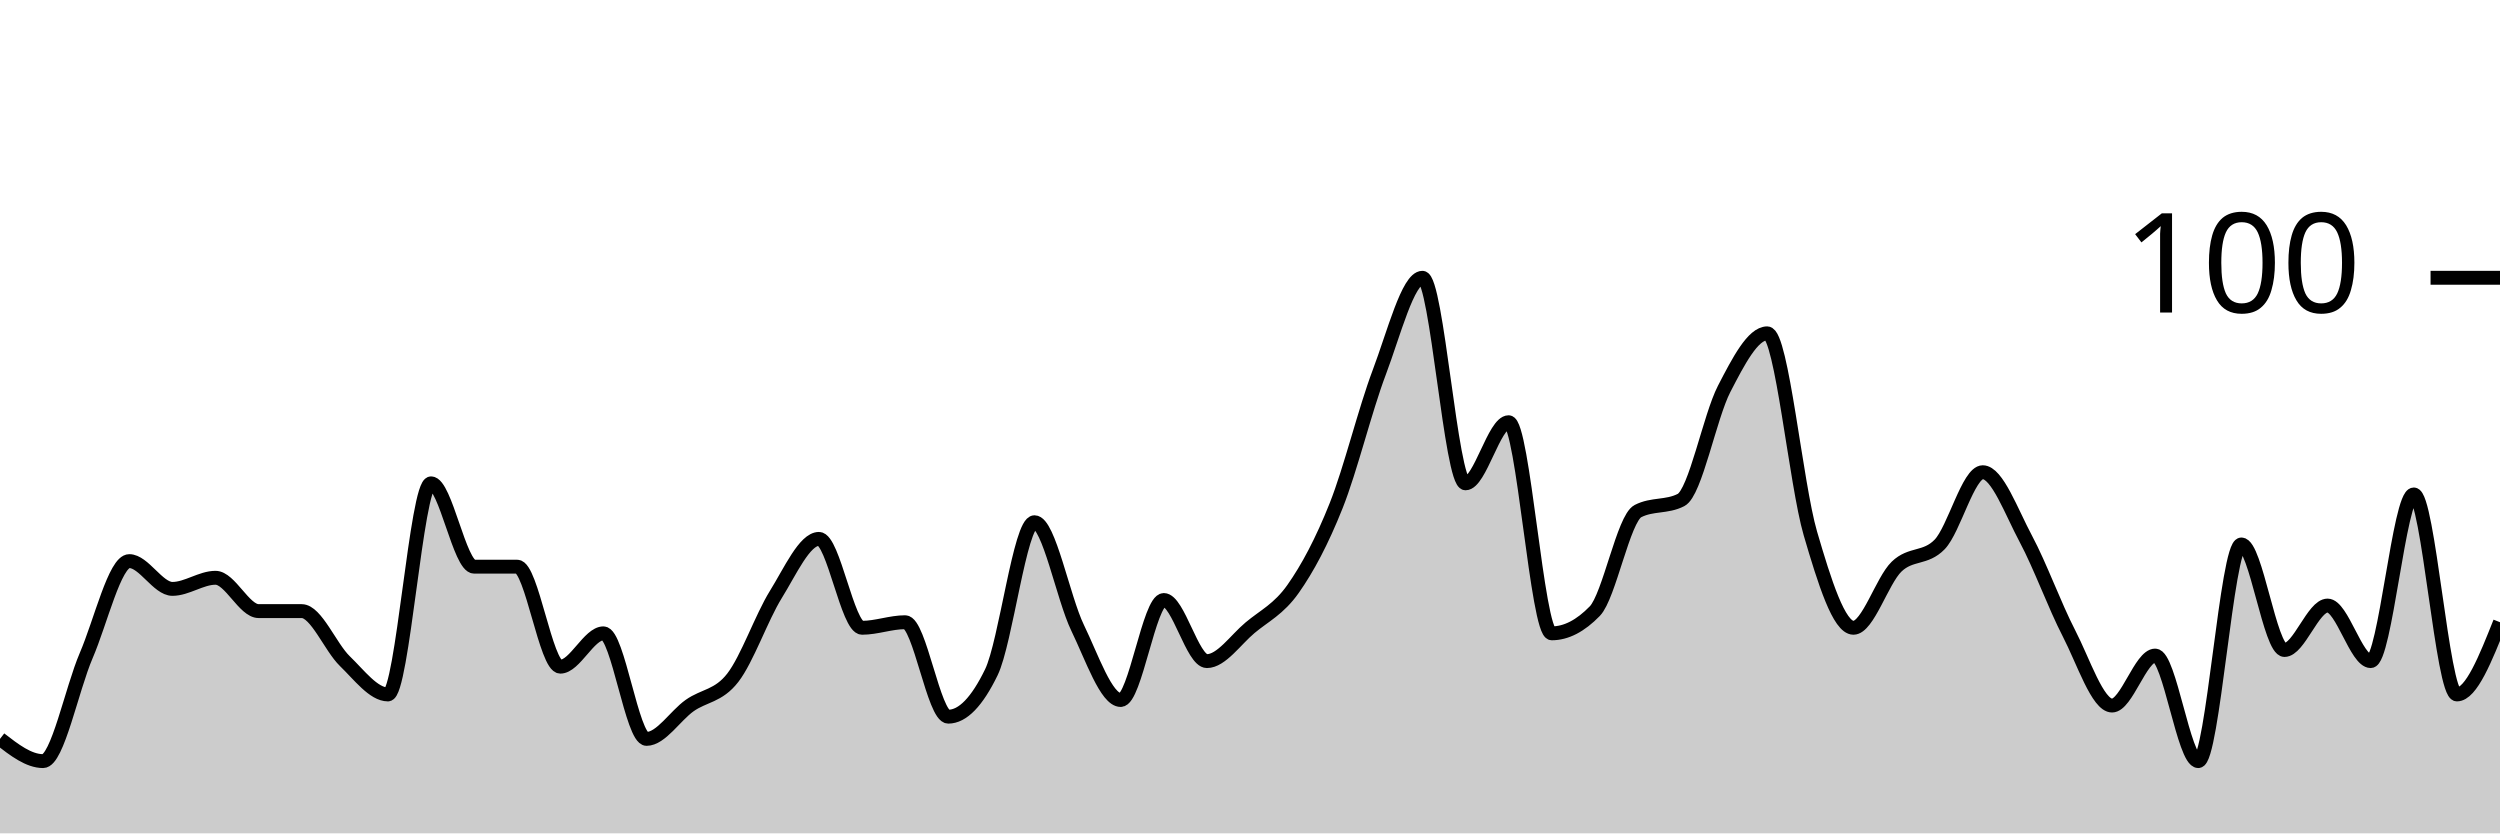
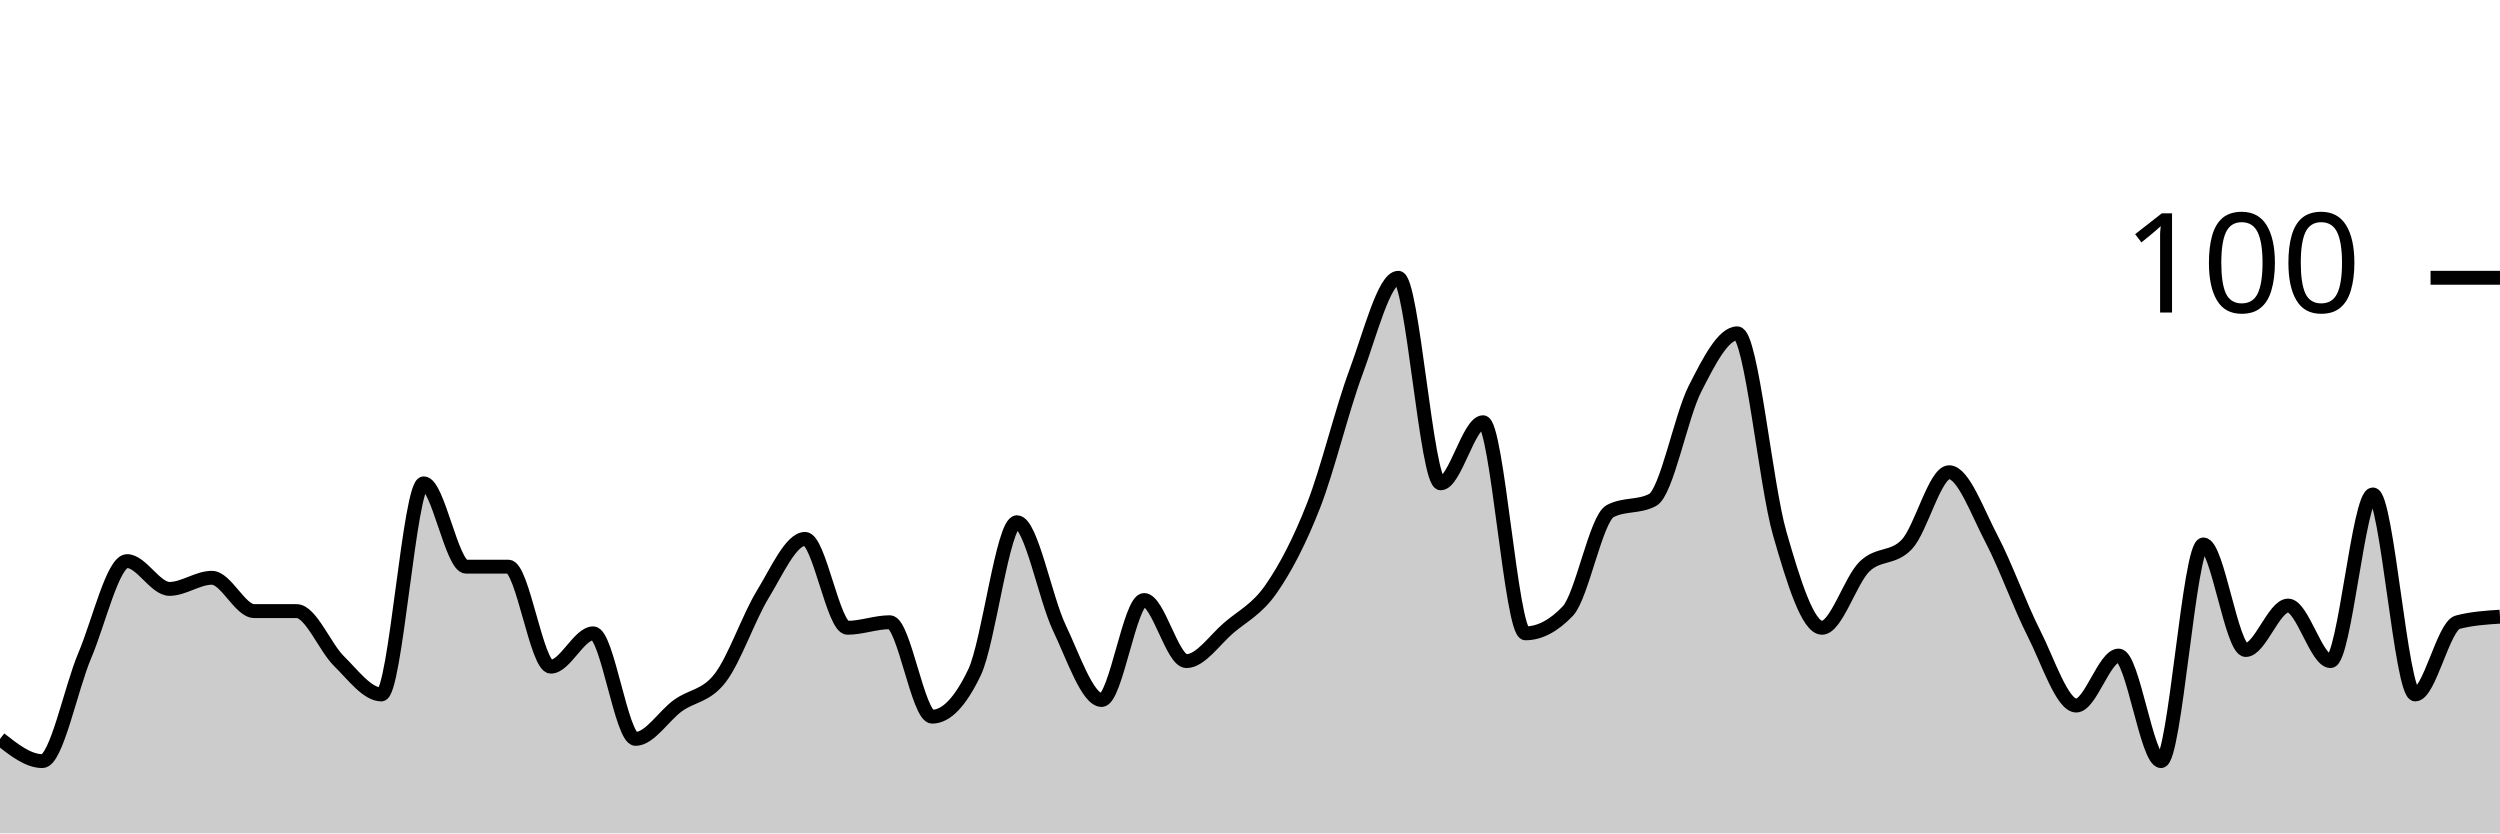
<svg xmlns="http://www.w3.org/2000/svg" viewBox="0 0 180 60">
  <g transform="translate(0,20)">
-     <path class="area" fill="rgba(0, 0, 0, 0.2)" d="M0,33.2C1.034,34,2.069,34.8,3.103,34.8C4.138,34.8,5.172,29.6,6.207,27.2C7.241,24.8,8.276,20.4,9.31,20.4C10.345,20.4,11.379,22.4,12.414,22.4C13.448,22.4,14.483,21.6,15.517,21.6C16.552,21.6,17.586,24,18.621,24C19.655,24,20.69,24,21.724,24C22.759,24,23.793,26.6,24.828,27.6C25.862,28.6,26.897,30,27.931,30C28.966,30,30,14.8,31.034,14.8C32.069,14.8,33.103,20.8,34.138,20.8C35.172,20.8,36.207,20.8,37.241,20.8C38.276,20.8,39.31,28,40.345,28C41.379,28,42.414,25.6,43.448,25.6C44.483,25.6,45.517,33.2,46.552,33.2C47.586,33.2,48.621,31.533,49.655,30.8C50.69,30.067,51.724,30.133,52.759,28.8C53.793,27.467,54.828,24.467,55.862,22.8C56.897,21.133,57.931,18.8,58.966,18.8C60,18.8,61.034,25.2,62.069,25.2C63.103,25.2,64.138,24.8,65.172,24.8C66.207,24.8,67.241,31.6,68.276,31.6C69.31,31.6,70.345,30.533,71.379,28.4C72.414,26.267,73.448,17.6,74.483,17.6C75.517,17.6,76.552,23.067,77.586,25.2C78.621,27.333,79.655,30.4,80.69,30.4C81.724,30.4,82.759,23.2,83.793,23.2C84.828,23.2,85.862,27.6,86.897,27.6C87.931,27.6,88.966,26.067,90,25.2C91.034,24.333,92.069,23.867,93.103,22.4C94.138,20.933,95.172,19,96.207,16.4C97.241,13.8,98.276,9.533,99.31,6.8C100.345,4.067,101.379,0,102.414,0C103.448,0,104.483,14.8,105.517,14.8C106.552,14.8,107.586,10.4,108.621,10.4C109.655,10.4,110.69,25.6,111.724,25.6C112.759,25.6,113.793,25.067,114.828,24C115.862,22.933,116.897,17.333,117.931,16.8C118.966,16.267,120,16.533,121.034,16C122.069,15.467,123.103,10,124.138,8C125.172,6,126.207,4,127.241,4C128.276,4,129.31,14.867,130.345,18.4C131.379,21.933,132.414,25.2,133.448,25.2C134.483,25.2,135.517,21.8,136.552,20.8C137.586,19.8,138.621,20.267,139.655,19.2C140.69,18.133,141.724,14,142.759,14C143.793,14,144.828,16.867,145.862,18.8C146.897,20.733,147.931,23.6,148.966,25.6C150,27.6,151.034,30.8,152.069,30.8C153.103,30.8,154.138,27.2,155.172,27.2C156.207,27.2,157.241,34.8,158.276,34.8C159.31,34.8,160.345,19.2,161.379,19.2C162.414,19.2,163.448,26.8,164.483,26.8C165.517,26.8,166.552,23.6,167.586,23.6C168.621,23.6,169.655,27.6,170.69,27.6C171.724,27.6,172.759,15.6,173.793,15.6C174.828,15.6,175.862,30,176.897,30C177.931,30,178.966,27.4,180,24.8L180,40C178.966,40,177.931,40,176.897,40C175.862,40,174.828,40,173.793,40C172.759,40,171.724,40,170.69,40C169.655,40,168.621,40,167.586,40C166.552,40,165.517,40,164.483,40C163.448,40,162.414,40,161.379,40C160.345,40,159.31,40,158.276,40C157.241,40,156.207,40,155.172,40C154.138,40,153.103,40,152.069,40C151.034,40,150,40,148.966,40C147.931,40,146.897,40,145.862,40C144.828,40,143.793,40,142.759,40C141.724,40,140.69,40,139.655,40C138.621,40,137.586,40,136.552,40C135.517,40,134.483,40,133.448,40C132.414,40,131.379,40,130.345,40C129.31,40,128.276,40,127.241,40C126.207,40,125.172,40,124.138,40C123.103,40,122.069,40,121.034,40C120,40,118.966,40,117.931,40C116.897,40,115.862,40,114.828,40C113.793,40,112.759,40,111.724,40C110.69,40,109.655,40,108.621,40C107.586,40,106.552,40,105.517,40C104.483,40,103.448,40,102.414,40C101.379,40,100.345,40,99.31,40C98.276,40,97.241,40,96.207,40C95.172,40,94.138,40,93.103,40C92.069,40,91.034,40,90,40C88.966,40,87.931,40,86.897,40C85.862,40,84.828,40,83.793,40C82.759,40,81.724,40,80.69,40C79.655,40,78.621,40,77.586,40C76.552,40,75.517,40,74.483,40C73.448,40,72.414,40,71.379,40C70.345,40,69.31,40,68.276,40C67.241,40,66.207,40,65.172,40C64.138,40,63.103,40,62.069,40C61.034,40,60,40,58.966,40C57.931,40,56.897,40,55.862,40C54.828,40,53.793,40,52.759,40C51.724,40,50.69,40,49.655,40C48.621,40,47.586,40,46.552,40C45.517,40,44.483,40,43.448,40C42.414,40,41.379,40,40.345,40C39.31,40,38.276,40,37.241,40C36.207,40,35.172,40,34.138,40C33.103,40,32.069,40,31.034,40C30,40,28.966,40,27.931,40C26.897,40,25.862,40,24.828,40C23.793,40,22.759,40,21.724,40C20.69,40,19.655,40,18.621,40C17.586,40,16.552,40,15.517,40C14.483,40,13.448,40,12.414,40C11.379,40,10.345,40,9.31,40C8.276,40,7.241,40,6.207,40C5.172,40,4.138,40,3.103,40C2.069,40,1.034,40,0,40Z" />
-     <path class="line" stroke="black" fill="none" d="M0,33.2C1.034,34,2.069,34.8,3.103,34.8C4.138,34.8,5.172,29.6,6.207,27.2C7.241,24.8,8.276,20.4,9.31,20.4C10.345,20.4,11.379,22.4,12.414,22.4C13.448,22.4,14.483,21.6,15.517,21.6C16.552,21.6,17.586,24,18.621,24C19.655,24,20.69,24,21.724,24C22.759,24,23.793,26.6,24.828,27.6C25.862,28.6,26.897,30,27.931,30C28.966,30,30,14.8,31.034,14.8C32.069,14.8,33.103,20.8,34.138,20.8C35.172,20.8,36.207,20.8,37.241,20.8C38.276,20.8,39.31,28,40.345,28C41.379,28,42.414,25.6,43.448,25.6C44.483,25.6,45.517,33.2,46.552,33.2C47.586,33.2,48.621,31.533,49.655,30.8C50.69,30.067,51.724,30.133,52.759,28.8C53.793,27.467,54.828,24.467,55.862,22.8C56.897,21.133,57.931,18.8,58.966,18.8C60,18.8,61.034,25.2,62.069,25.2C63.103,25.2,64.138,24.8,65.172,24.8C66.207,24.8,67.241,31.6,68.276,31.6C69.31,31.6,70.345,30.533,71.379,28.4C72.414,26.267,73.448,17.6,74.483,17.6C75.517,17.6,76.552,23.067,77.586,25.2C78.621,27.333,79.655,30.4,80.69,30.4C81.724,30.4,82.759,23.2,83.793,23.2C84.828,23.2,85.862,27.6,86.897,27.6C87.931,27.6,88.966,26.067,90,25.2C91.034,24.333,92.069,23.867,93.103,22.4C94.138,20.933,95.172,19,96.207,16.4C97.241,13.8,98.276,9.533,99.31,6.8C100.345,4.067,101.379,0,102.414,0C103.448,0,104.483,14.8,105.517,14.8C106.552,14.8,107.586,10.4,108.621,10.4C109.655,10.4,110.69,25.6,111.724,25.6C112.759,25.6,113.793,25.067,114.828,24C115.862,22.933,116.897,17.333,117.931,16.8C118.966,16.267,120,16.533,121.034,16C122.069,15.467,123.103,10,124.138,8C125.172,6,126.207,4,127.241,4C128.276,4,129.31,14.867,130.345,18.4C131.379,21.933,132.414,25.2,133.448,25.2C134.483,25.2,135.517,21.8,136.552,20.8C137.586,19.8,138.621,20.267,139.655,19.2C140.69,18.133,141.724,14,142.759,14C143.793,14,144.828,16.867,145.862,18.8C146.897,20.733,147.931,23.6,148.966,25.6C150,27.6,151.034,30.8,152.069,30.8C153.103,30.8,154.138,27.2,155.172,27.2C156.207,27.2,157.241,34.8,158.276,34.8C159.31,34.8,160.345,19.2,161.379,19.2C162.414,19.2,163.448,26.8,164.483,26.8C165.517,26.8,166.552,23.6,167.586,23.6C168.621,23.6,169.655,27.6,170.69,27.6C171.724,27.6,172.759,15.6,173.793,15.6C174.828,15.6,175.862,30,176.897,30C177.931,30,178.966,27.4,180,24.8" />
+     <path class="area" fill="rgba(0, 0, 0, 0.2)" d="M0,33.2C1.017,34,2.034,34.8,3.051,34.8C4.068,34.8,5.085,29.6,6.102,27.2C7.119,24.8,8.136,20.4,9.153,20.4C10.169,20.4,11.186,22.4,12.203,22.4C13.22,22.4,14.237,21.6,15.254,21.6C16.271,21.6,17.288,24,18.305,24C19.322,24,20.339,24,21.356,24C22.373,24,23.39,26.6,24.407,27.6C25.424,28.6,26.441,30,27.458,30C28.475,30,29.492,14.8,30.508,14.8C31.525,14.8,32.542,20.8,33.559,20.8C34.576,20.8,35.593,20.8,36.61,20.8C37.627,20.8,38.644,28,39.661,28C40.678,28,41.695,25.6,42.712,25.6C43.729,25.6,44.746,33.2,45.763,33.2C46.78,33.2,47.797,31.533,48.814,30.8C49.831,30.067,50.847,30.133,51.864,28.8C52.881,27.467,53.898,24.467,54.915,22.8C55.932,21.133,56.949,18.8,57.966,18.8C58.983,18.8,60,25.2,61.017,25.2C62.034,25.2,63.051,24.8,64.068,24.8C65.085,24.8,66.102,31.6,67.119,31.6C68.136,31.6,69.153,30.533,70.169,28.4C71.186,26.267,72.203,17.6,73.22,17.6C74.237,17.6,75.254,23.067,76.271,25.2C77.288,27.333,78.305,30.4,79.322,30.4C80.339,30.4,81.356,23.2,82.373,23.2C83.39,23.2,84.407,27.6,85.424,27.6C86.441,27.6,87.458,26.067,88.475,25.2C89.492,24.333,90.508,23.867,91.525,22.4C92.542,20.933,93.559,19,94.576,16.4C95.593,13.8,96.61,9.533,97.627,6.8C98.644,4.067,99.661,0,100.678,0C101.695,0,102.712,14.8,103.729,14.8C104.746,14.8,105.763,10.4,106.78,10.4C107.797,10.4,108.814,25.6,109.831,25.6C110.847,25.6,111.864,25.067,112.881,24C113.898,22.933,114.915,17.333,115.932,16.8C116.949,16.267,117.966,16.533,118.983,16C120,15.467,121.017,10,122.034,8C123.051,6,124.068,4,125.085,4C126.102,4,127.119,14.867,128.136,18.4C129.153,21.933,130.169,25.2,131.186,25.2C132.203,25.2,133.22,21.8,134.237,20.8C135.254,19.8,136.271,20.267,137.288,19.2C138.305,18.133,139.322,14,140.339,14C141.356,14,142.373,16.867,143.39,18.8C144.407,20.733,145.424,23.6,146.441,25.6C147.458,27.6,148.475,30.8,149.492,30.8C150.508,30.8,151.525,27.2,152.542,27.2C153.559,27.2,154.576,34.8,155.593,34.8C156.61,34.8,157.627,19.2,158.644,19.2C159.661,19.2,160.678,26.8,161.695,26.8C162.712,26.8,163.729,23.6,164.746,23.6C165.763,23.6,166.78,27.6,167.797,27.6C168.814,27.6,169.831,15.6,170.847,15.6C171.864,15.6,172.881,30,173.898,30C174.915,30,175.932,25.067,176.949,24.8C177.966,24.533,178.983,24.467,180,24.4L180,40C178.983,40,177.966,40,176.949,40C175.932,40,174.915,40,173.898,40C172.881,40,171.864,40,170.847,40C169.831,40,168.814,40,167.797,40C166.78,40,165.763,40,164.746,40C163.729,40,162.712,40,161.695,40C160.678,40,159.661,40,158.644,40C157.627,40,156.61,40,155.593,40C154.576,40,153.559,40,152.542,40C151.525,40,150.508,40,149.492,40C148.475,40,147.458,40,146.441,40C145.424,40,144.407,40,143.39,40C142.373,40,141.356,40,140.339,40C139.322,40,138.305,40,137.288,40C136.271,40,135.254,40,134.237,40C133.22,40,132.203,40,131.186,40C130.169,40,129.153,40,128.136,40C127.119,40,126.102,40,125.085,40C124.068,40,123.051,40,122.034,40C121.017,40,120,40,118.983,40C117.966,40,116.949,40,115.932,40C114.915,40,113.898,40,112.881,40C111.864,40,110.847,40,109.831,40C108.814,40,107.797,40,106.78,40C105.763,40,104.746,40,103.729,40C102.712,40,101.695,40,100.678,40C99.661,40,98.644,40,97.627,40C96.61,40,95.593,40,94.576,40C93.559,40,92.542,40,91.525,40C90.508,40,89.492,40,88.475,40C87.458,40,86.441,40,85.424,40C84.407,40,83.39,40,82.373,40C81.356,40,80.339,40,79.322,40C78.305,40,77.288,40,76.271,40C75.254,40,74.237,40,73.22,40C72.203,40,71.186,40,70.169,40C69.153,40,68.136,40,67.119,40C66.102,40,65.085,40,64.068,40C63.051,40,62.034,40,61.017,40C60,40,58.983,40,57.966,40C56.949,40,55.932,40,54.915,40C53.898,40,52.881,40,51.864,40C50.847,40,49.831,40,48.814,40C47.797,40,46.78,40,45.763,40C44.746,40,43.729,40,42.712,40C41.695,40,40.678,40,39.661,40C38.644,40,37.627,40,36.61,40C35.593,40,34.576,40,33.559,40C32.542,40,31.525,40,30.508,40C29.492,40,28.475,40,27.458,40C26.441,40,25.424,40,24.407,40C23.39,40,22.373,40,21.356,40C20.339,40,19.322,40,18.305,40C17.288,40,16.271,40,15.254,40C14.237,40,13.22,40,12.203,40C11.186,40,10.169,40,9.153,40C8.136,40,7.119,40,6.102,40C5.085,40,4.068,40,3.051,40C2.034,40,1.017,40,0,40Z" />
+     <path class="line" stroke="black" fill="none" d="M0,33.2C1.017,34,2.034,34.8,3.051,34.8C4.068,34.8,5.085,29.6,6.102,27.2C7.119,24.8,8.136,20.4,9.153,20.4C10.169,20.4,11.186,22.4,12.203,22.4C13.22,22.4,14.237,21.6,15.254,21.6C16.271,21.6,17.288,24,18.305,24C19.322,24,20.339,24,21.356,24C22.373,24,23.39,26.6,24.407,27.6C25.424,28.6,26.441,30,27.458,30C28.475,30,29.492,14.8,30.508,14.8C31.525,14.8,32.542,20.8,33.559,20.8C34.576,20.8,35.593,20.8,36.61,20.8C37.627,20.8,38.644,28,39.661,28C40.678,28,41.695,25.6,42.712,25.6C43.729,25.6,44.746,33.2,45.763,33.2C46.78,33.2,47.797,31.533,48.814,30.8C49.831,30.067,50.847,30.133,51.864,28.8C52.881,27.467,53.898,24.467,54.915,22.8C55.932,21.133,56.949,18.8,57.966,18.8C58.983,18.8,60,25.2,61.017,25.2C62.034,25.2,63.051,24.8,64.068,24.8C65.085,24.8,66.102,31.6,67.119,31.6C68.136,31.6,69.153,30.533,70.169,28.4C71.186,26.267,72.203,17.6,73.22,17.6C74.237,17.6,75.254,23.067,76.271,25.2C77.288,27.333,78.305,30.4,79.322,30.4C80.339,30.4,81.356,23.2,82.373,23.2C83.39,23.2,84.407,27.6,85.424,27.6C86.441,27.6,87.458,26.067,88.475,25.2C89.492,24.333,90.508,23.867,91.525,22.4C92.542,20.933,93.559,19,94.576,16.4C95.593,13.8,96.61,9.533,97.627,6.8C98.644,4.067,99.661,0,100.678,0C101.695,0,102.712,14.8,103.729,14.8C104.746,14.8,105.763,10.4,106.78,10.4C107.797,10.4,108.814,25.6,109.831,25.6C110.847,25.6,111.864,25.067,112.881,24C113.898,22.933,114.915,17.333,115.932,16.8C116.949,16.267,117.966,16.533,118.983,16C120,15.467,121.017,10,122.034,8C123.051,6,124.068,4,125.085,4C126.102,4,127.119,14.867,128.136,18.4C129.153,21.933,130.169,25.2,131.186,25.2C132.203,25.2,133.22,21.8,134.237,20.8C135.254,19.8,136.271,20.267,137.288,19.2C138.305,18.133,139.322,14,140.339,14C141.356,14,142.373,16.867,143.39,18.8C144.407,20.733,145.424,23.6,146.441,25.6C147.458,27.6,148.475,30.8,149.492,30.8C150.508,30.8,151.525,27.2,152.542,27.2C153.559,27.2,154.576,34.8,155.593,34.8C156.61,34.8,157.627,19.2,158.644,19.2C159.661,19.2,160.678,26.8,161.695,26.8C162.712,26.8,163.729,23.6,164.746,23.6C165.763,23.6,166.78,27.6,167.797,27.6C168.814,27.6,169.831,15.6,170.847,15.6C171.864,15.6,172.881,30,173.898,30C174.915,30,175.932,25.067,176.949,24.8C177.966,24.533,178.983,24.467,180,24.4" />
    <path class="axis-ceiling" stroke-width="1" stroke="black" fill="none" d="M175,0L180,0" />
    <text class="axis-ceiling-label" font-family="sans-serif" text-anchor="end" font-size="10px" x="170" y="2.5">100</text>
  </g>
</svg>
